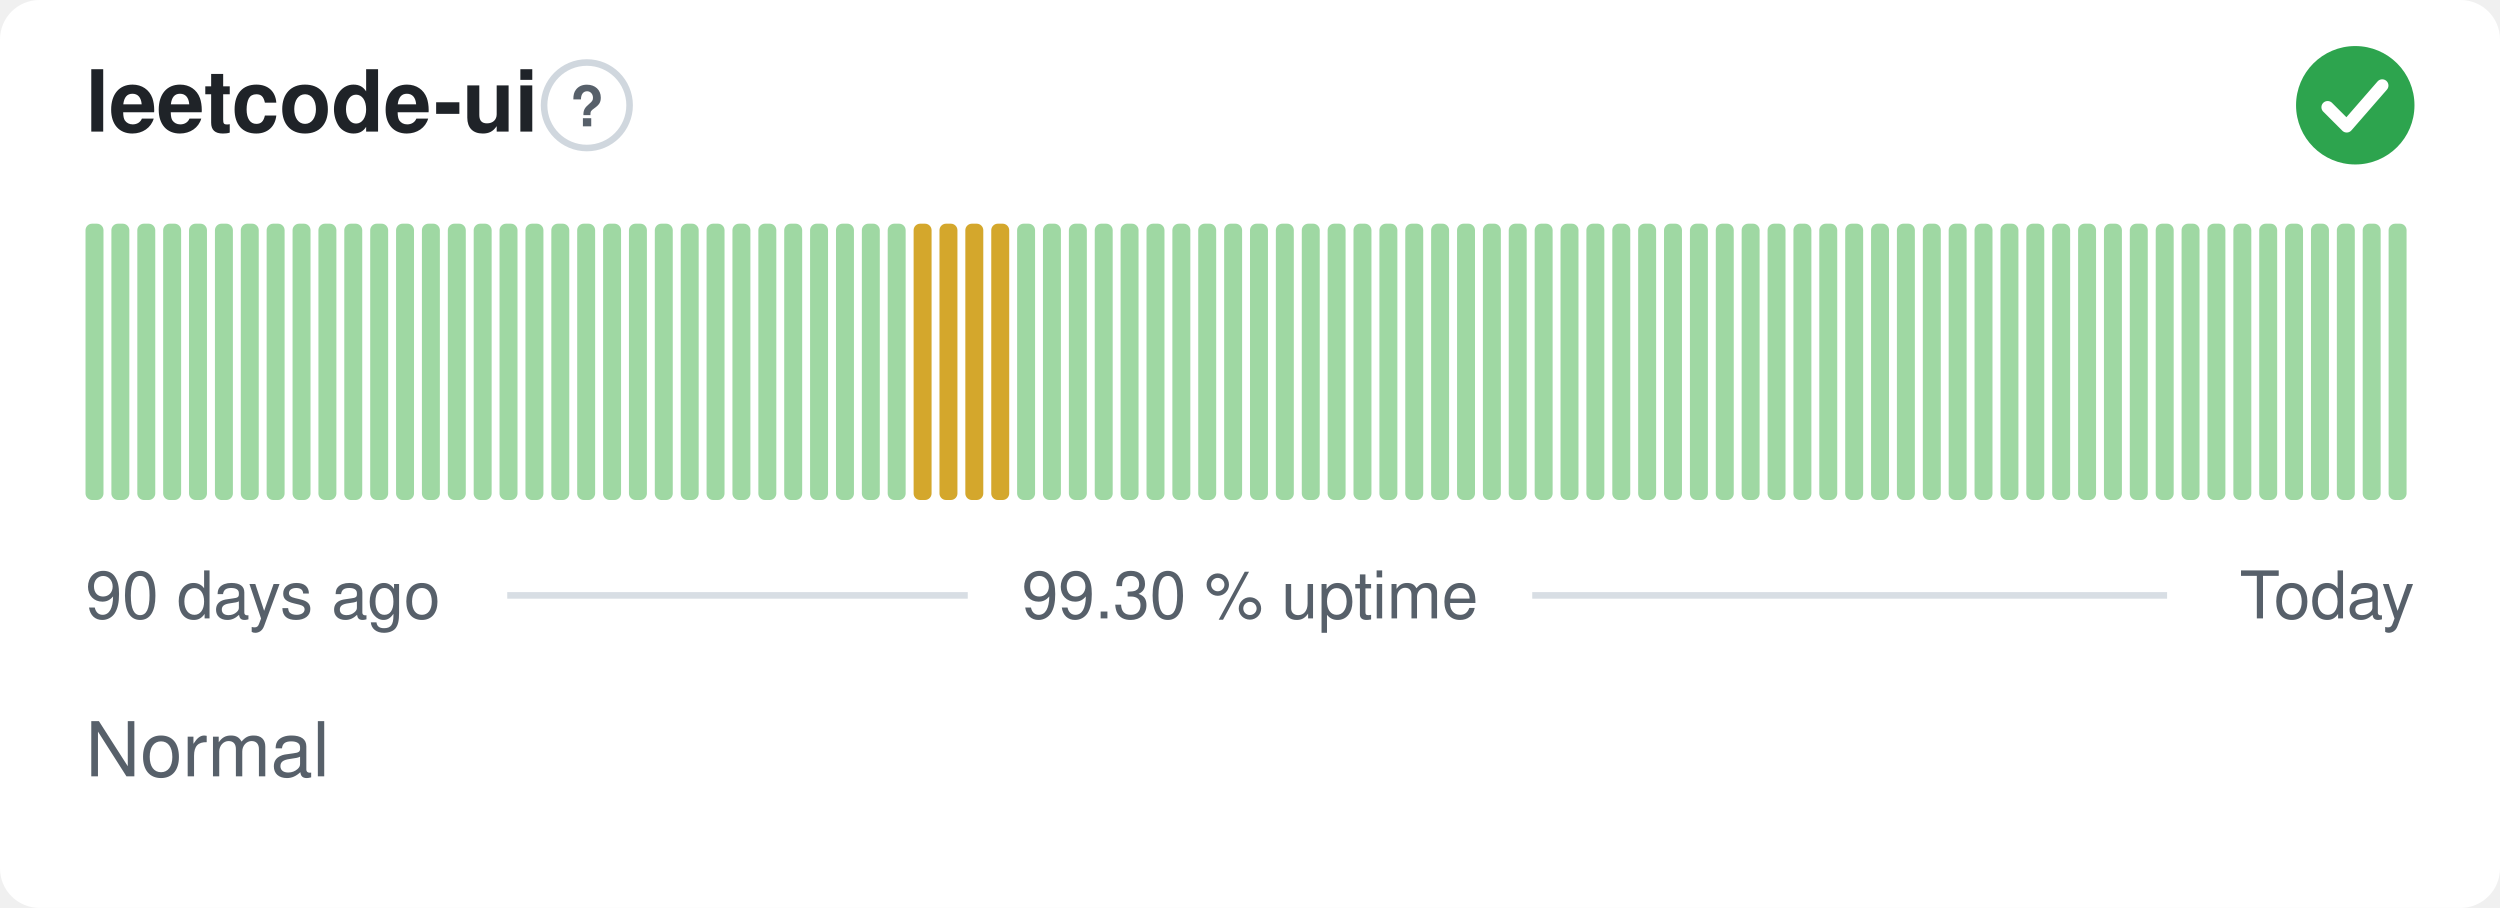
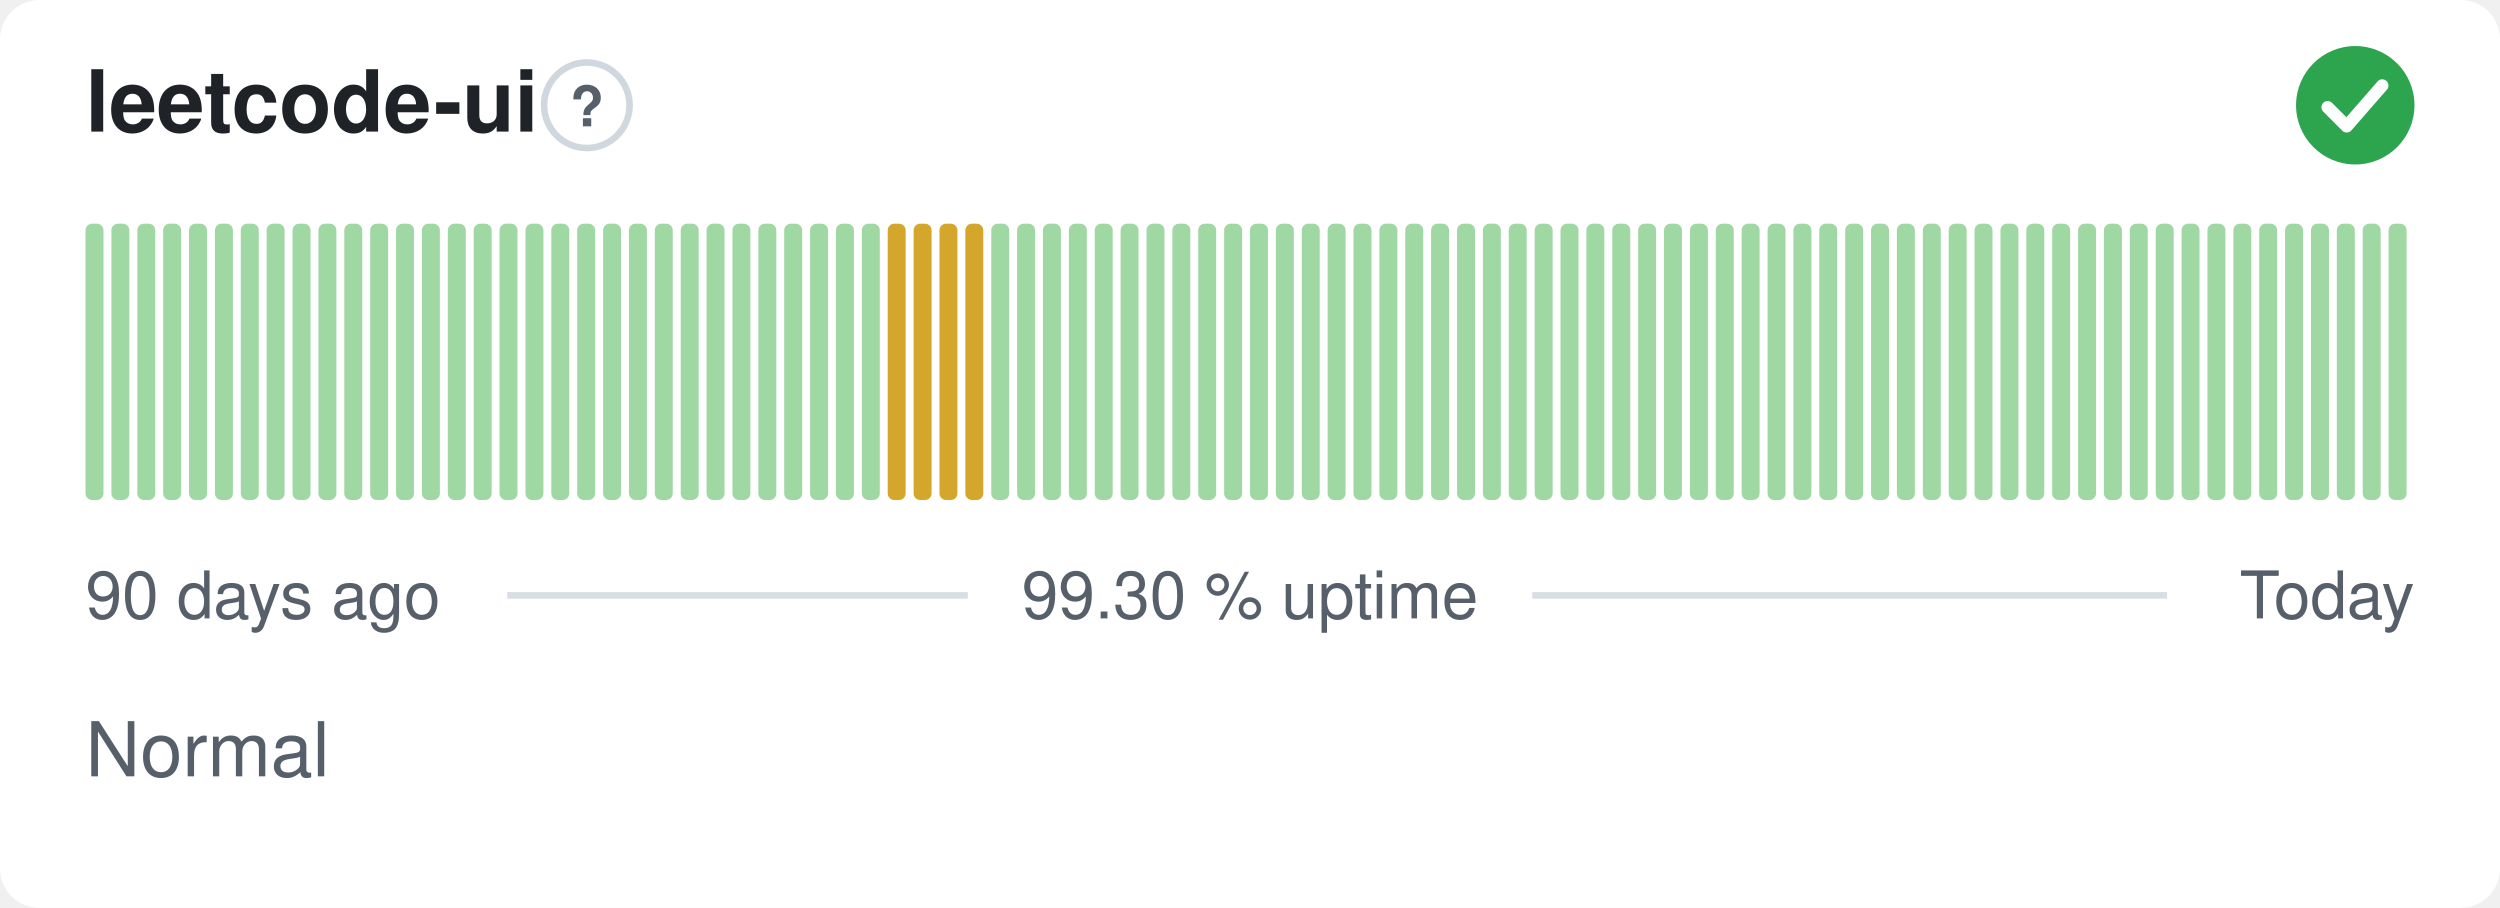
<svg xmlns="http://www.w3.org/2000/svg" width="380" height="138" viewBox="0 0 380 138" role="img" aria-label="leetcode-ui: Normal, 99.30 % uptime over the last 90 days" font-family="-apple-system,BlinkMacSystemFont,'Segoe UI',Helvetica,Arial,sans-serif">
  <style>
    @media (prefers-color-scheme: dark) {
      .bg { fill: #0d1117 }
      .title { fill: #e6edf3 }
      .muted { fill: #8b949e }
      .hint { stroke: #30363d }
      .rule { stroke: #30363d }
      .nodata { fill: #21262d }
    }
  </style>
  <rect class="bg" width="380" height="138" rx="6" fill="#ffffff" />
  <text class="title" x="13" y="20" font-size="13" font-weight="600" fill="#1f2328">leetcode-ui</text>
  <circle class="hint" cx="89.2" cy="16" r="6.5" fill="none" stroke="#d0d7de" stroke-width="1" />
  <text class="muted" x="89.2" y="19.2" text-anchor="middle" font-size="8.5" font-weight="700" fill="#57606a">?</text>
  <circle cx="358" cy="16" r="9" fill="#2da44e" />
  <path d="M353.80 16.30l2.90 2.90 5.40 -6.20" fill="none" stroke="#fff" stroke-width="1.89" stroke-linecap="round" stroke-linejoin="round" />
  <rect x="13.00" y="34.00" width="2.73" height="42.00" rx="1" fill="#9fd8a3" />
  <rect x="16.93" y="34.00" width="2.73" height="42.00" rx="1" fill="#9fd8a3" />
  <rect x="20.87" y="34.00" width="2.73" height="42.00" rx="1" fill="#9fd8a3" />
  <rect x="24.80" y="34.00" width="2.73" height="42.00" rx="1" fill="#9fd8a3" />
  <rect x="28.73" y="34.00" width="2.73" height="42.00" rx="1" fill="#9fd8a3" />
  <rect x="32.67" y="34.00" width="2.73" height="42.00" rx="1" fill="#9fd8a3" />
  <rect x="36.60" y="34.00" width="2.73" height="42.00" rx="1" fill="#9fd8a3" />
  <rect x="40.53" y="34.00" width="2.73" height="42.00" rx="1" fill="#9fd8a3" />
  <rect x="44.47" y="34.00" width="2.73" height="42.00" rx="1" fill="#9fd8a3" />
  <rect x="48.40" y="34.00" width="2.73" height="42.00" rx="1" fill="#9fd8a3" />
  <rect x="52.33" y="34.00" width="2.73" height="42.00" rx="1" fill="#9fd8a3" />
  <rect x="56.27" y="34.00" width="2.73" height="42.00" rx="1" fill="#9fd8a3" />
  <rect x="60.20" y="34.00" width="2.73" height="42.00" rx="1" fill="#9fd8a3" />
  <rect x="64.13" y="34.00" width="2.73" height="42.00" rx="1" fill="#9fd8a3" />
  <rect x="68.07" y="34.00" width="2.73" height="42.00" rx="1" fill="#9fd8a3" />
  <rect x="72.00" y="34.00" width="2.73" height="42.00" rx="1" fill="#9fd8a3" />
  <rect x="75.93" y="34.00" width="2.73" height="42.00" rx="1" fill="#9fd8a3" />
  <rect x="79.87" y="34.00" width="2.73" height="42.00" rx="1" fill="#9fd8a3" />
  <rect x="83.80" y="34.00" width="2.73" height="42.00" rx="1" fill="#9fd8a3" />
  <rect x="87.73" y="34.00" width="2.73" height="42.00" rx="1" fill="#9fd8a3" />
  <rect x="91.67" y="34.00" width="2.73" height="42.00" rx="1" fill="#9fd8a3" />
  <rect x="95.60" y="34.00" width="2.73" height="42.00" rx="1" fill="#9fd8a3" />
  <rect x="99.53" y="34.00" width="2.73" height="42.00" rx="1" fill="#9fd8a3" />
  <rect x="103.47" y="34.00" width="2.73" height="42.00" rx="1" fill="#9fd8a3" />
  <rect x="107.40" y="34.00" width="2.73" height="42.00" rx="1" fill="#9fd8a3" />
  <rect x="111.33" y="34.00" width="2.73" height="42.00" rx="1" fill="#9fd8a3" />
  <rect x="115.27" y="34.00" width="2.73" height="42.00" rx="1" fill="#9fd8a3" />
  <rect x="119.20" y="34.00" width="2.73" height="42.00" rx="1" fill="#9fd8a3" />
  <rect x="123.13" y="34.00" width="2.73" height="42.00" rx="1" fill="#9fd8a3" />
  <rect x="127.07" y="34.00" width="2.73" height="42.00" rx="1" fill="#9fd8a3" />
  <rect x="131.00" y="34.00" width="2.73" height="42.00" rx="1" fill="#9fd8a3" />
-   <rect x="134.93" y="34.00" width="2.73" height="42.00" rx="1" fill="#9fd8a3" />
+   <rect x="134.93" y="34.00" width="2.73" height="42.00" rx="1" fill="#d4a72c" />
  <rect x="138.87" y="34.00" width="2.73" height="42.00" rx="1" fill="#d4a72c" />
  <rect x="142.80" y="34.00" width="2.73" height="42.00" rx="1" fill="#d4a72c" />
  <rect x="146.73" y="34.00" width="2.73" height="42.00" rx="1" fill="#d4a72c" />
-   <rect x="150.67" y="34.00" width="2.73" height="42.00" rx="1" fill="#d4a72c" />
+   <rect x="150.67" y="34.00" width="2.73" height="42.00" rx="1" fill="#9fd8a3" />
  <rect x="154.60" y="34.00" width="2.73" height="42.00" rx="1" fill="#9fd8a3" />
  <rect x="158.53" y="34.00" width="2.73" height="42.00" rx="1" fill="#9fd8a3" />
  <rect x="162.47" y="34.00" width="2.73" height="42.00" rx="1" fill="#9fd8a3" />
  <rect x="166.40" y="34.00" width="2.73" height="42.00" rx="1" fill="#9fd8a3" />
  <rect x="170.33" y="34.00" width="2.73" height="42.00" rx="1" fill="#9fd8a3" />
  <rect x="174.27" y="34.00" width="2.73" height="42.00" rx="1" fill="#9fd8a3" />
  <rect x="178.20" y="34.00" width="2.73" height="42.00" rx="1" fill="#9fd8a3" />
  <rect x="182.13" y="34.00" width="2.73" height="42.00" rx="1" fill="#9fd8a3" />
  <rect x="186.07" y="34.00" width="2.73" height="42.00" rx="1" fill="#9fd8a3" />
  <rect x="190.00" y="34.00" width="2.73" height="42.00" rx="1" fill="#9fd8a3" />
  <rect x="193.93" y="34.00" width="2.73" height="42.00" rx="1" fill="#9fd8a3" />
  <rect x="197.87" y="34.00" width="2.73" height="42.00" rx="1" fill="#9fd8a3" />
  <rect x="201.80" y="34.00" width="2.73" height="42.00" rx="1" fill="#9fd8a3" />
  <rect x="205.73" y="34.00" width="2.73" height="42.00" rx="1" fill="#9fd8a3" />
  <rect x="209.67" y="34.00" width="2.73" height="42.00" rx="1" fill="#9fd8a3" />
  <rect x="213.60" y="34.00" width="2.73" height="42.00" rx="1" fill="#9fd8a3" />
  <rect x="217.53" y="34.00" width="2.73" height="42.00" rx="1" fill="#9fd8a3" />
  <rect x="221.47" y="34.00" width="2.73" height="42.00" rx="1" fill="#9fd8a3" />
  <rect x="225.40" y="34.00" width="2.73" height="42.00" rx="1" fill="#9fd8a3" />
  <rect x="229.33" y="34.00" width="2.73" height="42.00" rx="1" fill="#9fd8a3" />
  <rect x="233.27" y="34.00" width="2.73" height="42.00" rx="1" fill="#9fd8a3" />
  <rect x="237.20" y="34.00" width="2.73" height="42.00" rx="1" fill="#9fd8a3" />
  <rect x="241.13" y="34.00" width="2.73" height="42.00" rx="1" fill="#9fd8a3" />
  <rect x="245.07" y="34.00" width="2.73" height="42.00" rx="1" fill="#9fd8a3" />
  <rect x="249.00" y="34.00" width="2.73" height="42.00" rx="1" fill="#9fd8a3" />
  <rect x="252.93" y="34.00" width="2.73" height="42.00" rx="1" fill="#9fd8a3" />
  <rect x="256.87" y="34.00" width="2.73" height="42.00" rx="1" fill="#9fd8a3" />
  <rect x="260.80" y="34.00" width="2.73" height="42.00" rx="1" fill="#9fd8a3" />
  <rect x="264.73" y="34.00" width="2.73" height="42.00" rx="1" fill="#9fd8a3" />
  <rect x="268.67" y="34.00" width="2.73" height="42.00" rx="1" fill="#9fd8a3" />
  <rect x="272.60" y="34.00" width="2.73" height="42.00" rx="1" fill="#9fd8a3" />
  <rect x="276.53" y="34.00" width="2.73" height="42.00" rx="1" fill="#9fd8a3" />
  <rect x="280.47" y="34.00" width="2.73" height="42.00" rx="1" fill="#9fd8a3" />
  <rect x="284.40" y="34.00" width="2.73" height="42.00" rx="1" fill="#9fd8a3" />
  <rect x="288.33" y="34.00" width="2.73" height="42.00" rx="1" fill="#9fd8a3" />
  <rect x="292.27" y="34.00" width="2.73" height="42.00" rx="1" fill="#9fd8a3" />
  <rect x="296.20" y="34.00" width="2.73" height="42.00" rx="1" fill="#9fd8a3" />
  <rect x="300.13" y="34.00" width="2.73" height="42.00" rx="1" fill="#9fd8a3" />
  <rect x="304.07" y="34.00" width="2.73" height="42.00" rx="1" fill="#9fd8a3" />
  <rect x="308.00" y="34.00" width="2.73" height="42.00" rx="1" fill="#9fd8a3" />
  <rect x="311.93" y="34.00" width="2.73" height="42.00" rx="1" fill="#9fd8a3" />
  <rect x="315.87" y="34.00" width="2.73" height="42.00" rx="1" fill="#9fd8a3" />
  <rect x="319.80" y="34.00" width="2.73" height="42.00" rx="1" fill="#9fd8a3" />
  <rect x="323.73" y="34.00" width="2.73" height="42.00" rx="1" fill="#9fd8a3" />
  <rect x="327.67" y="34.00" width="2.73" height="42.00" rx="1" fill="#9fd8a3" />
  <rect x="331.60" y="34.00" width="2.73" height="42.00" rx="1" fill="#9fd8a3" />
  <rect x="335.53" y="34.00" width="2.73" height="42.00" rx="1" fill="#9fd8a3" />
  <rect x="339.47" y="34.00" width="2.73" height="42.00" rx="1" fill="#9fd8a3" />
  <rect x="343.40" y="34.00" width="2.73" height="42.00" rx="1" fill="#9fd8a3" />
  <rect x="347.33" y="34.00" width="2.73" height="42.00" rx="1" fill="#9fd8a3" />
  <rect x="351.27" y="34.00" width="2.73" height="42.00" rx="1" fill="#9fd8a3" />
  <rect x="355.20" y="34.00" width="2.73" height="42.00" rx="1" fill="#9fd8a3" />
  <rect x="359.13" y="34.00" width="2.73" height="42.00" rx="1" fill="#9fd8a3" />
  <rect x="363.07" y="34.00" width="2.73" height="42.00" rx="1" fill="#9fd8a3" />
  <text class="muted" x="13" y="94" font-size="10" fill="#57606a">90 days ago</text>
  <text class="muted" x="190" y="94" text-anchor="middle" font-size="10" fill="#57606a">99.30 % uptime</text>
  <text class="muted" x="367" y="94" text-anchor="end" font-size="10" fill="#57606a">Today</text>
  <line class="rule" x1="77.1" y1="90.5" x2="147.1" y2="90.5" stroke="#d8dee4" stroke-width="1" />
  <line class="rule" x1="232.9" y1="90.5" x2="329.4" y2="90.5" stroke="#d8dee4" stroke-width="1" />
  <text class="muted" x="13" y="118" font-size="11.5" fill="#57606a">Normal</text>
</svg>
